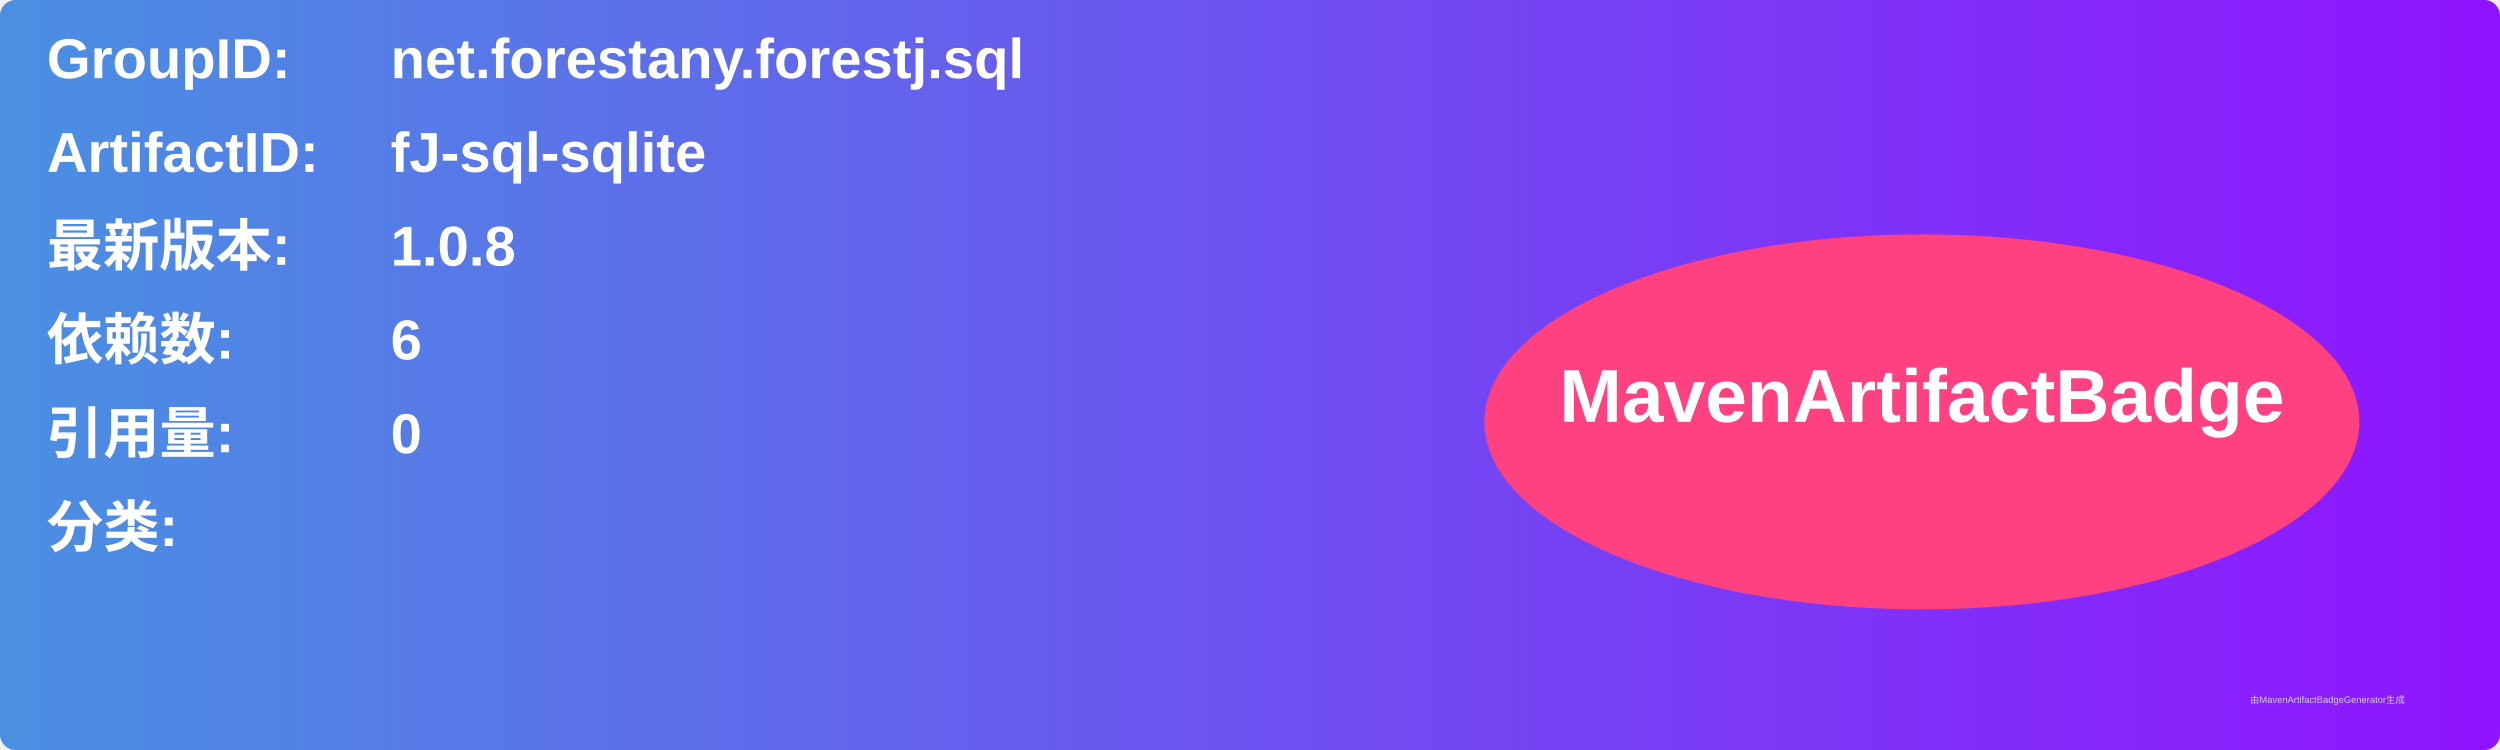
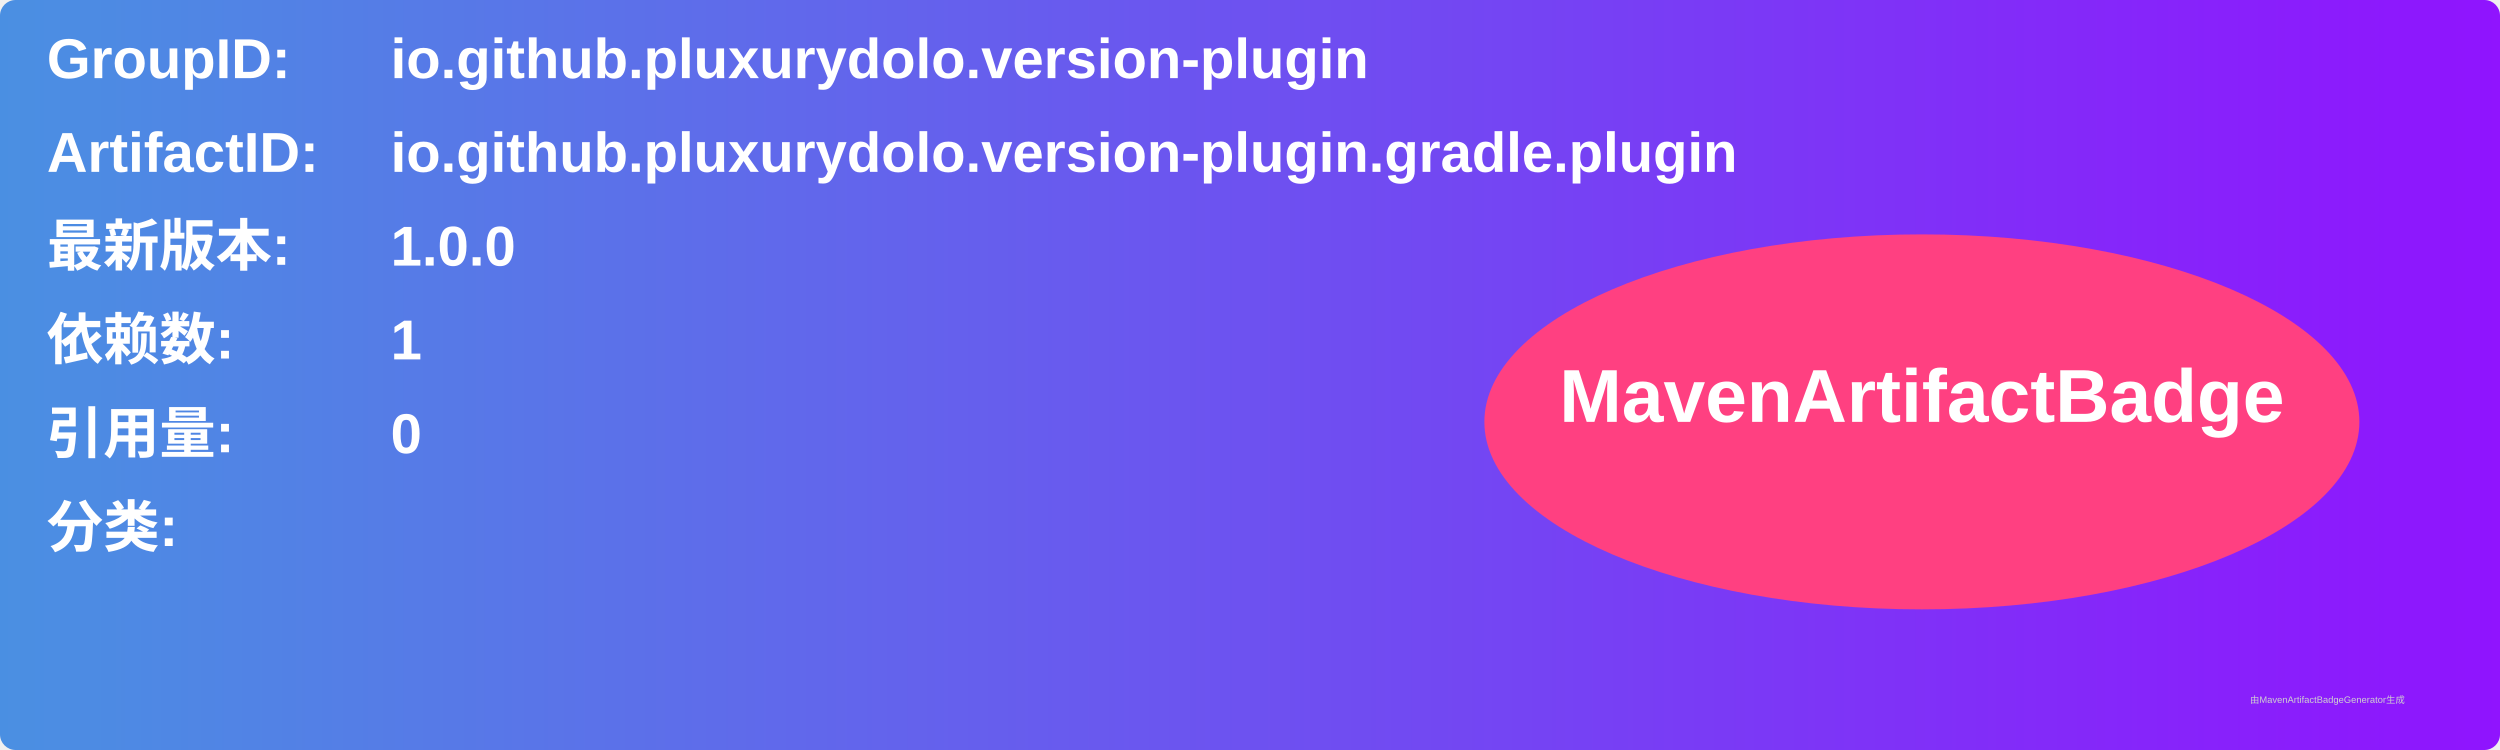
<svg xmlns="http://www.w3.org/2000/svg" width="800" height="240" viewBox="0 0 800 240">
  <linearGradient id="grad" x1="0%" y1="0%" x2="100%" y2="0%">
    <stop offset="0%" stop-color="#4a90e2" />
    <stop offset="100%" stop-color="#9013fe" />
  </linearGradient>
  <rect width="100%" height="100%" rx="5" ry="5" fill="url(#grad)" />
  <g transform="translate(15, 15)">
    <text x="0" y="10" font-family="Arial" font-size="18" fill="white" font-weight="bold" width="260">GroupID:</text>
-     <text x="110" y="10" font-family="Arial" font-size="18" fill="white" font-weight="bold" width="460">net.forestany.forestj.sql</text>
+     <text x="110" y="10" font-family="Arial" font-size="18" fill="white" font-weight="bold" width="460">io.github.pluxurydolo.version-plugin</text>
    <text x="0" y="40" font-family="Arial" font-size="18" fill="white" font-weight="bold" width="260">ArtifactID:</text>
-     <text x="110" y="40" font-family="Arial" font-size="18" fill="white" font-weight="bold" width="460">fJ-sql-sqlite</text>
+     <text x="110" y="40" font-family="Arial" font-size="18" fill="white" font-weight="bold" width="460">io.github.pluxurydolo.version-plugin.gradle.plugin</text>
    <text x="0" y="70" font-family="Arial" font-size="18" fill="white" font-weight="bold">最新版本:</text>
    <text x="110" y="70" font-family="Arial" font-size="18" fill="white" font-weight="bold">
-       <tspan font-weight="bold">1.0.8</tspan>
+       <tspan font-weight="bold">1.0.0</tspan>
    </text>
    <text x="0" y="100" font-family="Arial" font-size="18" fill="white" font-weight="bold">依赖数: </text>
    <text x="110" y="100" font-family="Arial" font-size="18" fill="white">
-       <tspan font-weight="bold">6</tspan>
+       <tspan font-weight="bold">1</tspan>
    </text>
    <text x="0" y="130" font-family="Arial" font-size="18" fill="white" font-weight="bold">引用量: </text>
    <text x="110" y="130" font-family="Arial" font-size="18" fill="white">
      <tspan font-weight="bold">0</tspan>
    </text>
    <text x="0" y="160" font-family="Arial" font-size="18" fill="white" font-weight="bold">分类:</text>
    <text x="10" y="190" font-family="Arial" font-size="10" fill="white">
      <tspan font-weight="bold" />
    </text>
    <ellipse cx="600" cy="120" rx="140" ry="60" fill="#ff4081" />
    <text x="600" y="120" text-anchor="middle" font-family="Arial" font-size="24" fill="white" font-weight="bold">MavenArtifactBadge</text>
  </g>
  <text x="720" y="225" font-family="Arial" font-size="3" fill="#d0d0d0">由MavenArtifactBadgeGenerator生成</text>
</svg>
